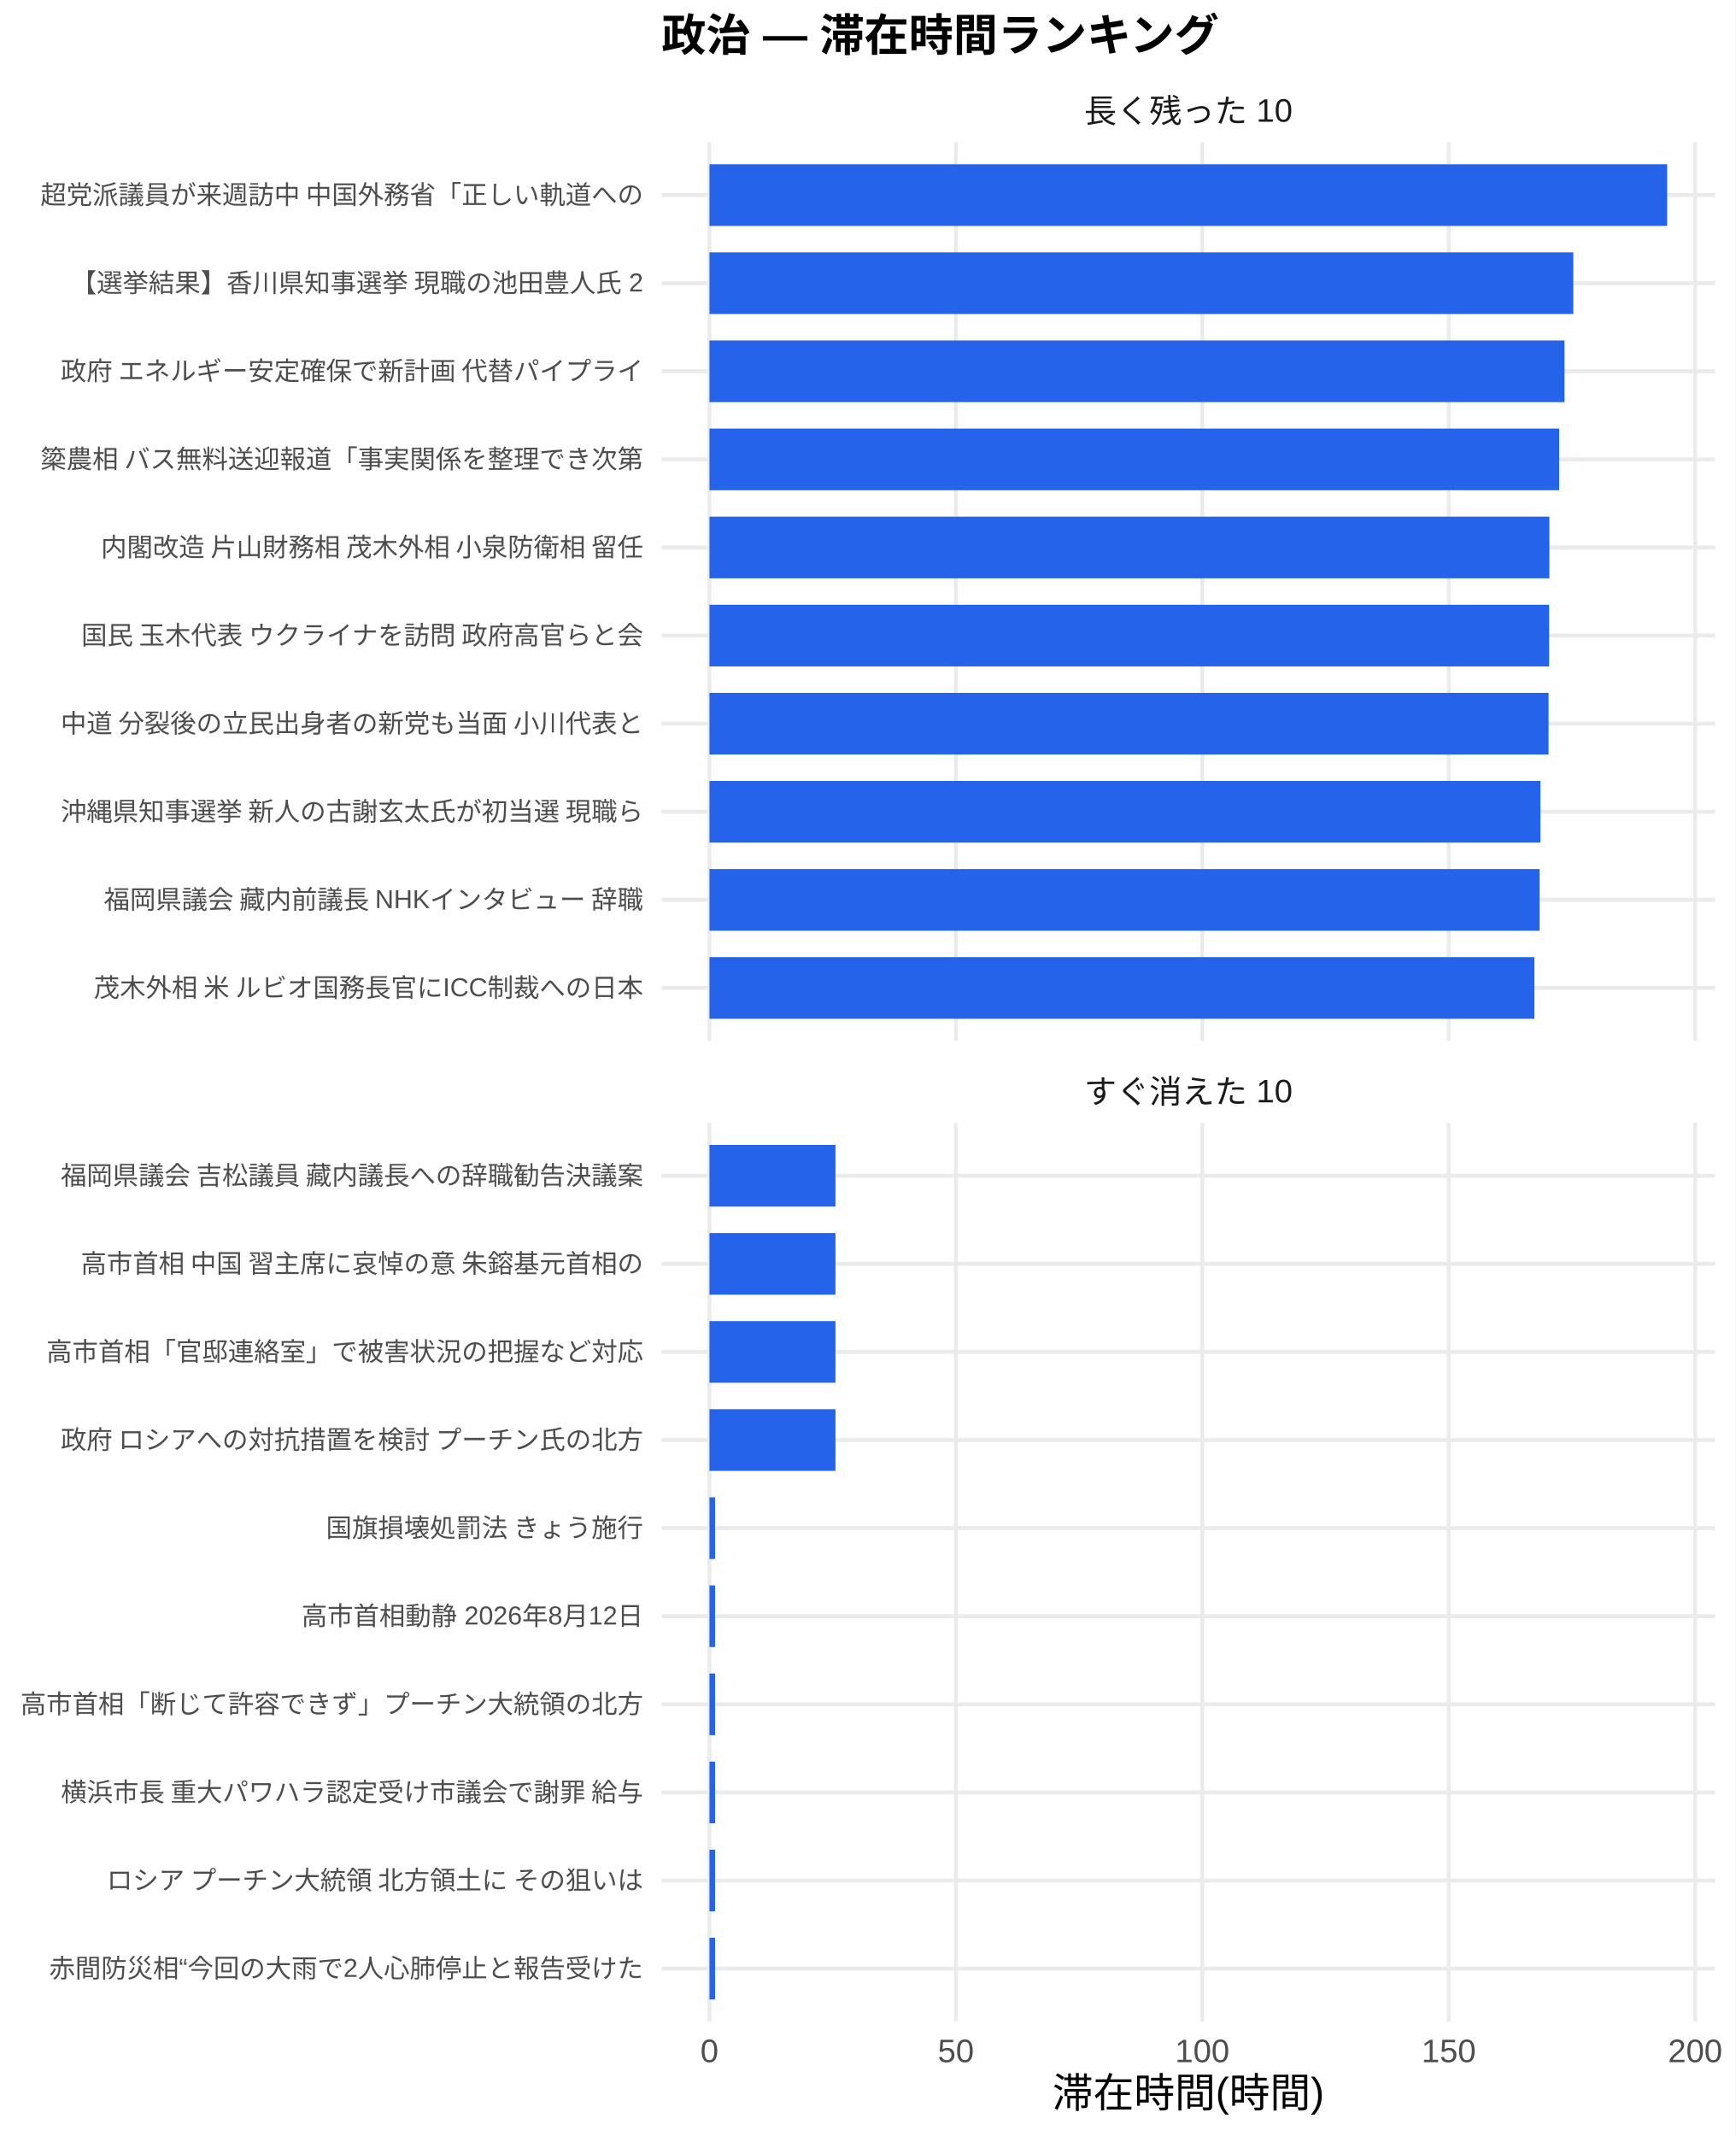
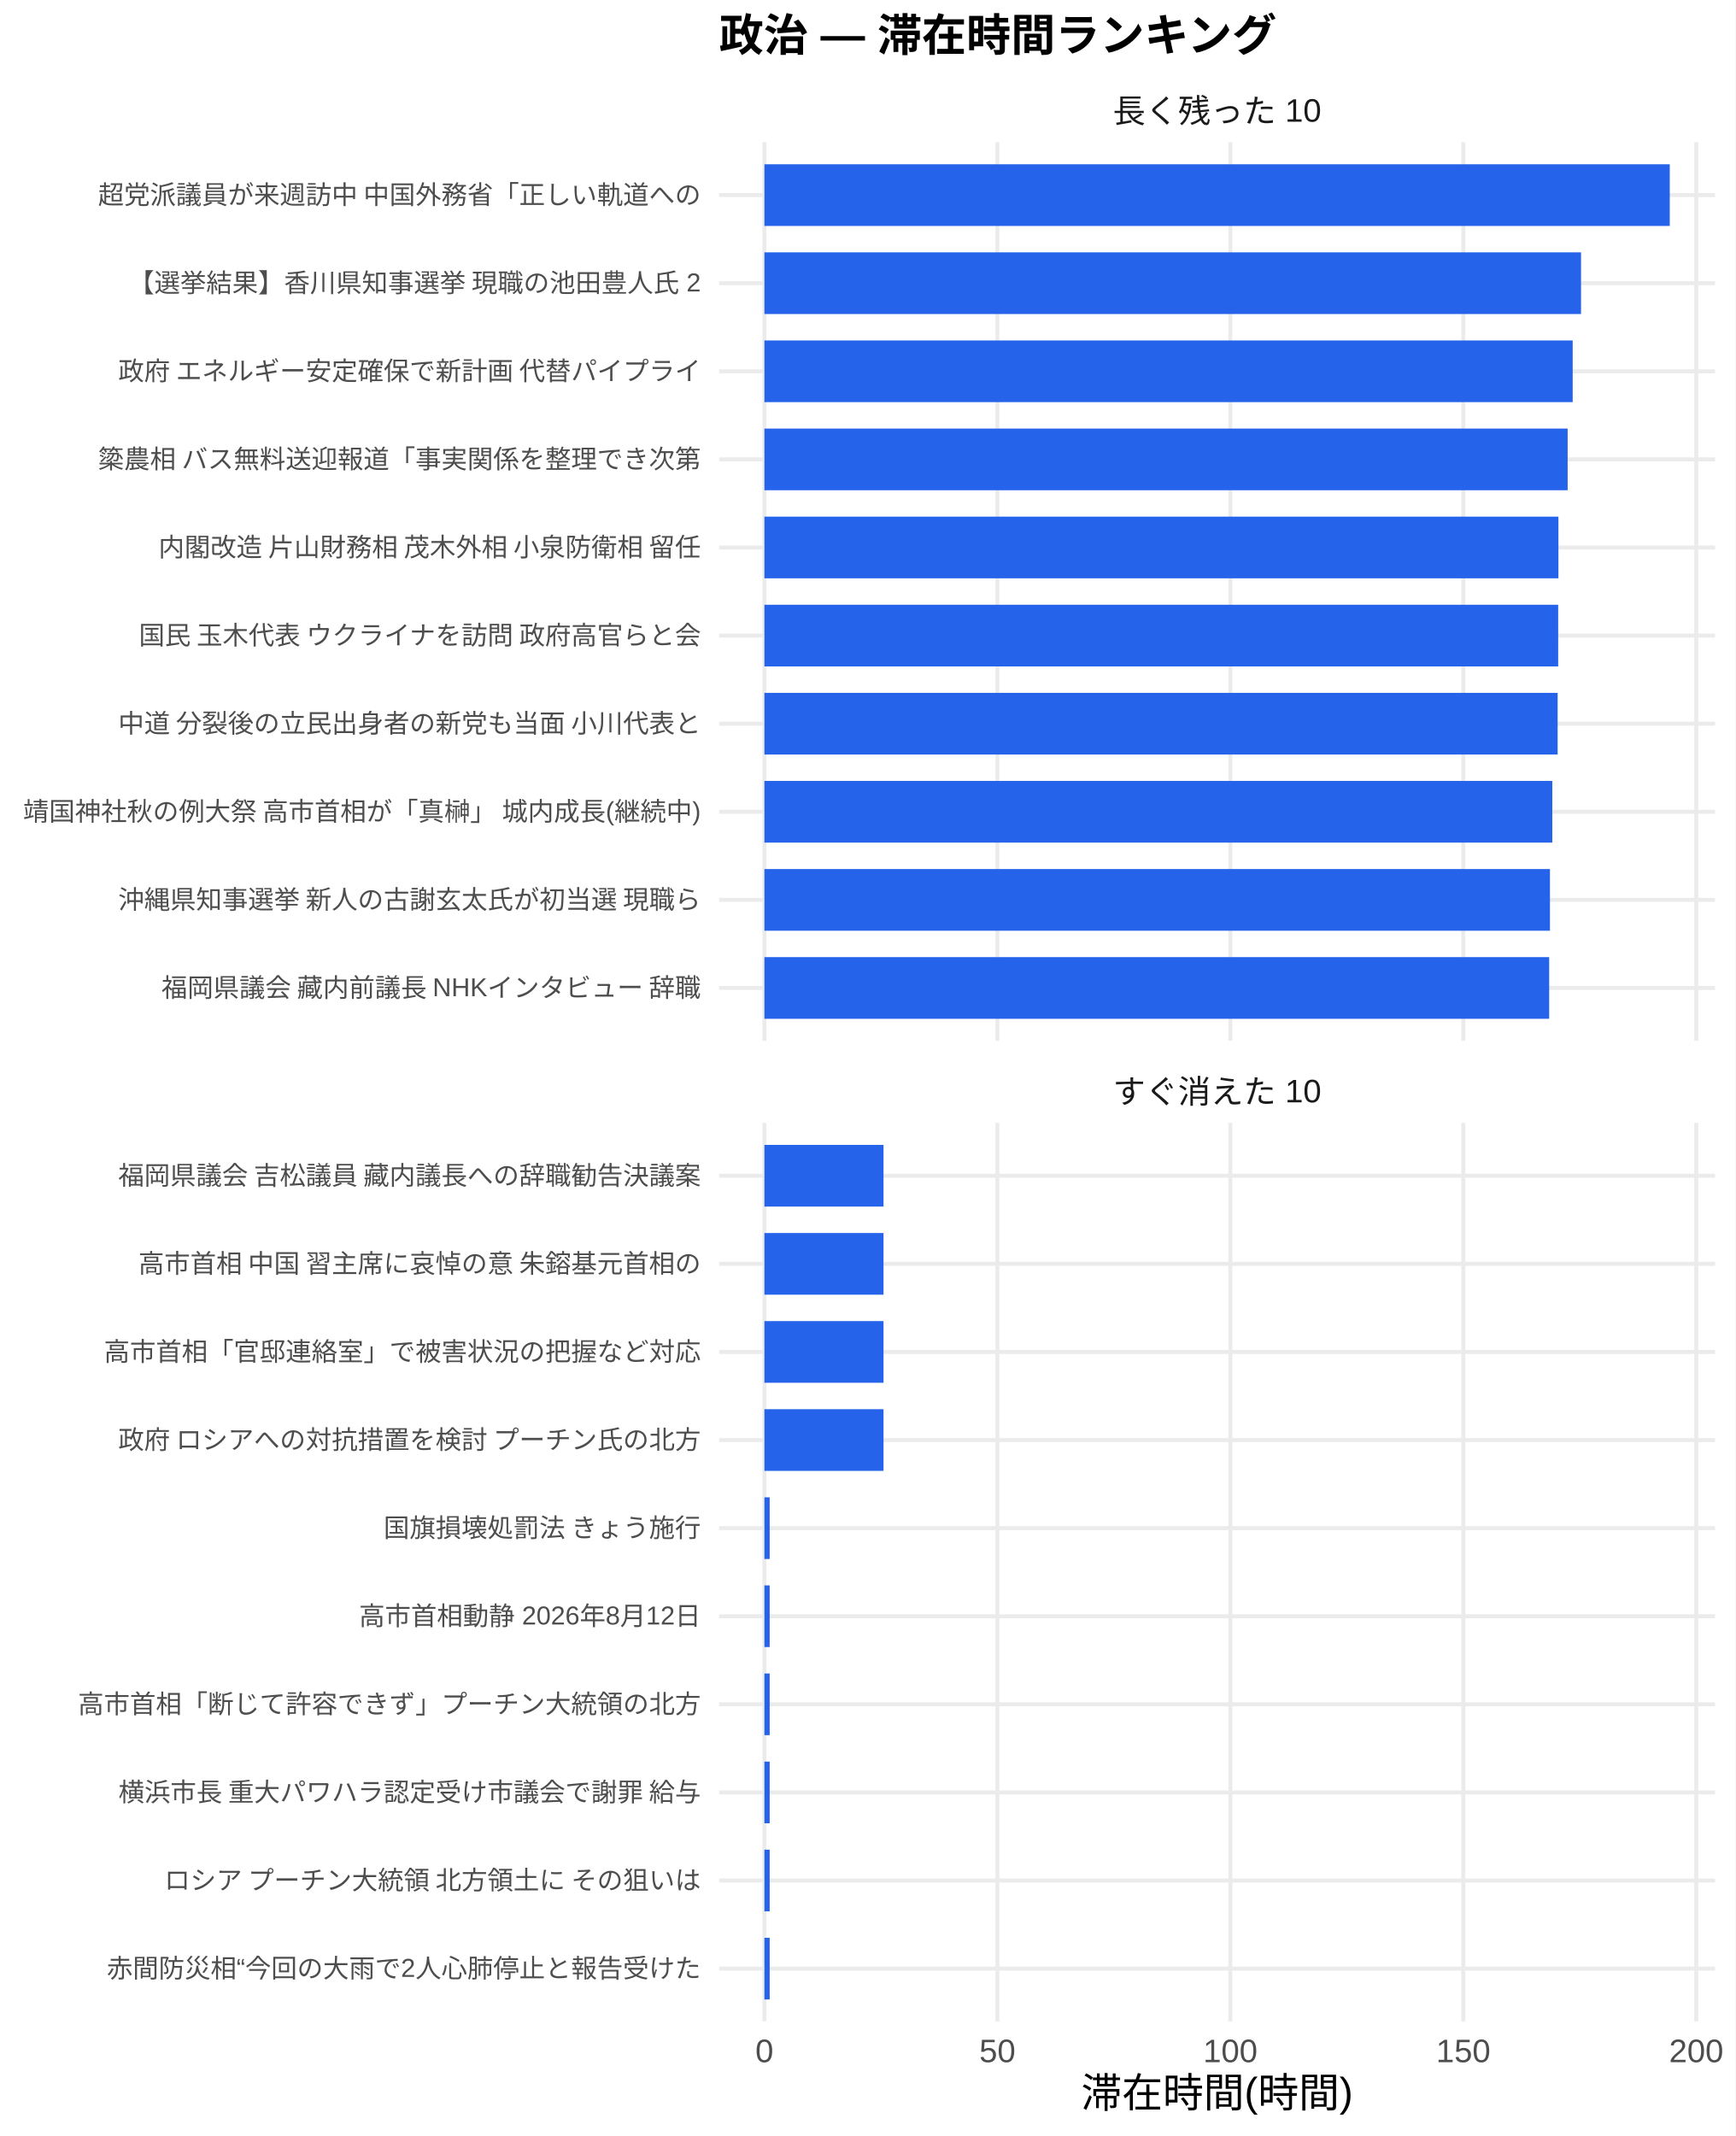
<svg xmlns="http://www.w3.org/2000/svg" width="468.00pt" height="576.00pt" viewBox="0 0 468.00 576.00">
  <g class="svglite">
    <defs>
      <style type="text/css">
    .svglite line, .svglite polyline, .svglite polygon, .svglite path, .svglite rect, .svglite circle {
      fill: none;
      stroke: #000000;
      stroke-linecap: round;
      stroke-linejoin: round;
      stroke-miterlimit: 10.00;
    }
    .svglite text {
      white-space: pre;
    }
    .svglite g.glyphgroup path {
      fill: inherit;
      stroke: none;
    }
  </style>
    </defs>
    <rect width="100%" height="100%" style="stroke: none; fill: #FFFFFF;" />
    <defs>
      <clipPath id="cpMC4wMHw0NjguMDB8MC4wMHw1NzYuMDA=">
        <rect x="0.00" y="0.00" width="468.00" height="576.00" />
      </clipPath>
    </defs>
    <g clip-path="url(#cpMC4wMHw0NjguMDB8MC4wMHw1NzYuMDA=)">
-       <rect x="0.00" y="0.00" width="468.00" height="576.00" style="stroke-width: 1.07; stroke: none; fill: #FFFFFF;" />
+       <rect x="0" y="0.00" width="468.00" height="576.00" style="stroke-width: 1.07; stroke: none; fill: #FFFFFF;" />
    </g>
    <defs>
-       <clipPath id="cpMTc4LjQxfDQ2Mi41MnwzOC4zNnwyODAuNjc=">
-         <rect x="178.41" y="38.36" width="284.11" height="242.31" />
+       <clipPath id="cpMTkzLjk0fDQ2Mi41MnwzOC4zNnwyODAuNjc=">
+         <rect x="193.94" y="38.36" width="268.58" height="242.31" />
      </clipPath>
    </defs>
-     <g clip-path="url(#cpMTc4LjQxfDQ2Mi41MnwzOC4zNnwyODAuNjc=)">
-       <polyline points="178.41,266.42 462.52,266.42 " style="stroke-width: 1.07; stroke: #EBEBEB; stroke-linecap: butt;" />
-       <polyline points="178.41,242.66 462.52,242.66 " style="stroke-width: 1.07; stroke: #EBEBEB; stroke-linecap: butt;" />
-       <polyline points="178.41,218.91 462.52,218.91 " style="stroke-width: 1.07; stroke: #EBEBEB; stroke-linecap: butt;" />
-       <polyline points="178.41,195.15 462.52,195.15 " style="stroke-width: 1.07; stroke: #EBEBEB; stroke-linecap: butt;" />
-       <polyline points="178.41,171.39 462.52,171.39 " style="stroke-width: 1.07; stroke: #EBEBEB; stroke-linecap: butt;" />
-       <polyline points="178.41,147.64 462.52,147.64 " style="stroke-width: 1.07; stroke: #EBEBEB; stroke-linecap: butt;" />
-       <polyline points="178.41,123.88 462.52,123.88 " style="stroke-width: 1.07; stroke: #EBEBEB; stroke-linecap: butt;" />
-       <polyline points="178.41,100.13 462.52,100.13 " style="stroke-width: 1.07; stroke: #EBEBEB; stroke-linecap: butt;" />
-       <polyline points="178.41,76.37 462.52,76.37 " style="stroke-width: 1.07; stroke: #EBEBEB; stroke-linecap: butt;" />
-       <polyline points="178.41,52.61 462.52,52.61 " style="stroke-width: 1.07; stroke: #EBEBEB; stroke-linecap: butt;" />
-       <polyline points="191.33,280.67 191.33,38.36 " style="stroke-width: 1.07; stroke: #EBEBEB; stroke-linecap: butt;" />
-       <polyline points="257.78,280.67 257.78,38.36 " style="stroke-width: 1.07; stroke: #EBEBEB; stroke-linecap: butt;" />
-       <polyline points="324.24,280.67 324.24,38.36 " style="stroke-width: 1.07; stroke: #EBEBEB; stroke-linecap: butt;" />
-       <polyline points="390.70,280.67 390.70,38.36 " style="stroke-width: 1.07; stroke: #EBEBEB; stroke-linecap: butt;" />
-       <polyline points="457.16,280.67 457.16,38.36 " style="stroke-width: 1.07; stroke: #EBEBEB; stroke-linecap: butt;" />
-       <rect x="191.33" y="44.30" width="258.28" height="16.63" style="stroke-width: 1.07; stroke: none; stroke-linecap: butt; stroke-linejoin: miter; fill: #2563EB;" />
-       <rect x="191.33" y="68.05" width="232.96" height="16.63" style="stroke-width: 1.07; stroke: none; stroke-linecap: butt; stroke-linejoin: miter; fill: #2563EB;" />
-       <rect x="191.33" y="91.81" width="230.59" height="16.63" style="stroke-width: 1.07; stroke: none; stroke-linecap: butt; stroke-linejoin: miter; fill: #2563EB;" />
-       <rect x="191.33" y="115.57" width="229.15" height="16.63" style="stroke-width: 1.07; stroke: none; stroke-linecap: butt; stroke-linejoin: miter; fill: #2563EB;" />
-       <rect x="191.33" y="139.32" width="226.51" height="16.63" style="stroke-width: 1.07; stroke: none; stroke-linecap: butt; stroke-linejoin: miter; fill: #2563EB;" />
-       <rect x="191.33" y="163.08" width="226.45" height="16.63" style="stroke-width: 1.07; stroke: none; stroke-linecap: butt; stroke-linejoin: miter; fill: #2563EB;" />
-       <rect x="191.33" y="186.84" width="226.29" height="16.63" style="stroke-width: 1.07; stroke: none; stroke-linecap: butt; stroke-linejoin: miter; fill: #2563EB;" />
-       <rect x="191.33" y="210.59" width="224.10" height="16.63" style="stroke-width: 1.07; stroke: none; stroke-linecap: butt; stroke-linejoin: miter; fill: #2563EB;" />
-       <rect x="191.33" y="234.35" width="223.88" height="16.63" style="stroke-width: 1.07; stroke: none; stroke-linecap: butt; stroke-linejoin: miter; fill: #2563EB;" />
-       <rect x="191.33" y="258.10" width="222.48" height="16.63" style="stroke-width: 1.07; stroke: none; stroke-linecap: butt; stroke-linejoin: miter; fill: #2563EB;" />
+     <g clip-path="url(#cpMTkzLjk0fDQ2Mi41MnwzOC4zNnwyODAuNjc=)">
+       <polyline points="193.94,266.42 462.52,266.42 " style="stroke-width: 1.07; stroke: #EBEBEB; stroke-linecap: butt;" />
+       <polyline points="193.94,242.66 462.52,242.66 " style="stroke-width: 1.07; stroke: #EBEBEB; stroke-linecap: butt;" />
+       <polyline points="193.94,218.91 462.52,218.91 " style="stroke-width: 1.07; stroke: #EBEBEB; stroke-linecap: butt;" />
+       <polyline points="193.94,195.15 462.52,195.15 " style="stroke-width: 1.07; stroke: #EBEBEB; stroke-linecap: butt;" />
+       <polyline points="193.94,171.39 462.52,171.39 " style="stroke-width: 1.07; stroke: #EBEBEB; stroke-linecap: butt;" />
+       <polyline points="193.94,147.64 462.52,147.64 " style="stroke-width: 1.07; stroke: #EBEBEB; stroke-linecap: butt;" />
+       <polyline points="193.94,123.88 462.52,123.88 " style="stroke-width: 1.07; stroke: #EBEBEB; stroke-linecap: butt;" />
+       <polyline points="193.94,100.13 462.52,100.13 " style="stroke-width: 1.07; stroke: #EBEBEB; stroke-linecap: butt;" />
+       <polyline points="193.94,76.37 462.52,76.37 " style="stroke-width: 1.07; stroke: #EBEBEB; stroke-linecap: butt;" />
+       <polyline points="193.94,52.61 462.52,52.61 " style="stroke-width: 1.07; stroke: #EBEBEB; stroke-linecap: butt;" />
+       <polyline points="206.15,280.67 206.15,38.36 " style="stroke-width: 1.07; stroke: #EBEBEB; stroke-linecap: butt;" />
+       <polyline points="268.98,280.67 268.98,38.36 " style="stroke-width: 1.07; stroke: #EBEBEB; stroke-linecap: butt;" />
+       <polyline points="331.80,280.67 331.80,38.36 " style="stroke-width: 1.07; stroke: #EBEBEB; stroke-linecap: butt;" />
+       <polyline points="394.63,280.67 394.63,38.36 " style="stroke-width: 1.07; stroke: #EBEBEB; stroke-linecap: butt;" />
+       <polyline points="457.45,280.67 457.45,38.36 " style="stroke-width: 1.07; stroke: #EBEBEB; stroke-linecap: butt;" />
+       <rect x="206.15" y="44.30" width="244.16" height="16.63" style="stroke-width: 1.07; stroke: none; stroke-linecap: butt; stroke-linejoin: miter; fill: #2563EB;" />
+       <rect x="206.15" y="68.05" width="220.23" height="16.63" style="stroke-width: 1.07; stroke: none; stroke-linecap: butt; stroke-linejoin: miter; fill: #2563EB;" />
+       <rect x="206.15" y="91.81" width="217.98" height="16.63" style="stroke-width: 1.07; stroke: none; stroke-linecap: butt; stroke-linejoin: miter; fill: #2563EB;" />
+       <rect x="206.15" y="115.57" width="216.62" height="16.63" style="stroke-width: 1.07; stroke: none; stroke-linecap: butt; stroke-linejoin: miter; fill: #2563EB;" />
+       <rect x="206.15" y="139.32" width="214.13" height="16.63" style="stroke-width: 1.07; stroke: none; stroke-linecap: butt; stroke-linejoin: miter; fill: #2563EB;" />
+       <rect x="206.15" y="163.08" width="214.07" height="16.63" style="stroke-width: 1.07; stroke: none; stroke-linecap: butt; stroke-linejoin: miter; fill: #2563EB;" />
+       <rect x="206.15" y="186.84" width="213.92" height="16.63" style="stroke-width: 1.07; stroke: none; stroke-linecap: butt; stroke-linejoin: miter; fill: #2563EB;" />
+       <rect x="206.15" y="210.59" width="212.48" height="16.63" style="stroke-width: 1.07; stroke: none; stroke-linecap: butt; stroke-linejoin: miter; fill: #2563EB;" />
+       <rect x="206.15" y="234.35" width="211.85" height="16.63" style="stroke-width: 1.07; stroke: none; stroke-linecap: butt; stroke-linejoin: miter; fill: #2563EB;" />
+       <rect x="206.15" y="258.10" width="211.64" height="16.63" style="stroke-width: 1.07; stroke: none; stroke-linecap: butt; stroke-linejoin: miter; fill: #2563EB;" />
    </g>
    <g clip-path="url(#cpMC4wMHw0NjguMDB8MC4wMHw1NzYuMDA=)">
</g>
    <defs>
-       <clipPath id="cpMTc4LjQxfDQ2Mi41MnwzMDIuODB8NTQ1LjEy">
-         <rect x="178.41" y="302.80" width="284.11" height="242.31" />
+       <clipPath id="cpMTkzLjk0fDQ2Mi41MnwzMDIuODB8NTQ1LjEy">
+         <rect x="193.94" y="302.80" width="268.58" height="242.31" />
      </clipPath>
    </defs>
-     <g clip-path="url(#cpMTc4LjQxfDQ2Mi41MnwzMDIuODB8NTQ1LjEy)">
-       <polyline points="178.41,530.86 462.52,530.86 " style="stroke-width: 1.07; stroke: #EBEBEB; stroke-linecap: butt;" />
-       <polyline points="178.41,507.11 462.52,507.11 " style="stroke-width: 1.07; stroke: #EBEBEB; stroke-linecap: butt;" />
-       <polyline points="178.41,483.35 462.52,483.35 " style="stroke-width: 1.07; stroke: #EBEBEB; stroke-linecap: butt;" />
-       <polyline points="178.41,459.59 462.52,459.59 " style="stroke-width: 1.07; stroke: #EBEBEB; stroke-linecap: butt;" />
-       <polyline points="178.41,435.84 462.52,435.84 " style="stroke-width: 1.07; stroke: #EBEBEB; stroke-linecap: butt;" />
-       <polyline points="178.41,412.08 462.52,412.08 " style="stroke-width: 1.07; stroke: #EBEBEB; stroke-linecap: butt;" />
-       <polyline points="178.41,388.33 462.52,388.33 " style="stroke-width: 1.07; stroke: #EBEBEB; stroke-linecap: butt;" />
-       <polyline points="178.41,364.57 462.52,364.57 " style="stroke-width: 1.07; stroke: #EBEBEB; stroke-linecap: butt;" />
-       <polyline points="178.41,340.81 462.52,340.81 " style="stroke-width: 1.07; stroke: #EBEBEB; stroke-linecap: butt;" />
-       <polyline points="178.41,317.06 462.52,317.06 " style="stroke-width: 1.07; stroke: #EBEBEB; stroke-linecap: butt;" />
-       <polyline points="191.33,545.12 191.33,302.80 " style="stroke-width: 1.07; stroke: #EBEBEB; stroke-linecap: butt;" />
-       <polyline points="257.78,545.12 257.78,302.80 " style="stroke-width: 1.07; stroke: #EBEBEB; stroke-linecap: butt;" />
-       <polyline points="324.24,545.12 324.24,302.80 " style="stroke-width: 1.07; stroke: #EBEBEB; stroke-linecap: butt;" />
-       <polyline points="390.70,545.12 390.70,302.80 " style="stroke-width: 1.07; stroke: #EBEBEB; stroke-linecap: butt;" />
-       <polyline points="457.16,545.12 457.16,302.80 " style="stroke-width: 1.07; stroke: #EBEBEB; stroke-linecap: butt;" />
-       <rect x="191.33" y="308.74" width="33.98" height="16.63" style="stroke-width: 1.07; stroke: none; stroke-linecap: butt; stroke-linejoin: miter; fill: #2563EB;" />
-       <rect x="191.33" y="332.50" width="33.98" height="16.63" style="stroke-width: 1.07; stroke: none; stroke-linecap: butt; stroke-linejoin: miter; fill: #2563EB;" />
-       <rect x="191.33" y="356.25" width="33.98" height="16.63" style="stroke-width: 1.07; stroke: none; stroke-linecap: butt; stroke-linejoin: miter; fill: #2563EB;" />
-       <rect x="191.33" y="380.01" width="33.98" height="16.63" style="stroke-width: 1.07; stroke: none; stroke-linecap: butt; stroke-linejoin: miter; fill: #2563EB;" />
-       <rect x="191.33" y="403.77" width="1.51" height="16.63" style="stroke-width: 1.07; stroke: none; stroke-linecap: butt; stroke-linejoin: miter; fill: #2563EB;" />
-       <rect x="191.33" y="427.52" width="1.51" height="16.63" style="stroke-width: 1.07; stroke: none; stroke-linecap: butt; stroke-linejoin: miter; fill: #2563EB;" />
-       <rect x="191.33" y="451.28" width="1.51" height="16.63" style="stroke-width: 1.07; stroke: none; stroke-linecap: butt; stroke-linejoin: miter; fill: #2563EB;" />
-       <rect x="191.33" y="475.04" width="1.51" height="16.63" style="stroke-width: 1.07; stroke: none; stroke-linecap: butt; stroke-linejoin: miter; fill: #2563EB;" />
-       <rect x="191.33" y="498.79" width="1.51" height="16.63" style="stroke-width: 1.07; stroke: none; stroke-linecap: butt; stroke-linejoin: miter; fill: #2563EB;" />
-       <rect x="191.33" y="522.55" width="1.51" height="16.63" style="stroke-width: 1.07; stroke: none; stroke-linecap: butt; stroke-linejoin: miter; fill: #2563EB;" />
+     <g clip-path="url(#cpMTkzLjk0fDQ2Mi41MnwzMDIuODB8NTQ1LjEy)">
+       <polyline points="193.94,530.86 462.52,530.86 " style="stroke-width: 1.07; stroke: #EBEBEB; stroke-linecap: butt;" />
+       <polyline points="193.94,507.11 462.52,507.11 " style="stroke-width: 1.07; stroke: #EBEBEB; stroke-linecap: butt;" />
+       <polyline points="193.94,483.35 462.52,483.35 " style="stroke-width: 1.07; stroke: #EBEBEB; stroke-linecap: butt;" />
+       <polyline points="193.94,459.59 462.52,459.59 " style="stroke-width: 1.07; stroke: #EBEBEB; stroke-linecap: butt;" />
+       <polyline points="193.94,435.84 462.52,435.84 " style="stroke-width: 1.07; stroke: #EBEBEB; stroke-linecap: butt;" />
+       <polyline points="193.94,412.08 462.52,412.08 " style="stroke-width: 1.07; stroke: #EBEBEB; stroke-linecap: butt;" />
+       <polyline points="193.94,388.33 462.52,388.33 " style="stroke-width: 1.07; stroke: #EBEBEB; stroke-linecap: butt;" />
+       <polyline points="193.94,364.57 462.52,364.57 " style="stroke-width: 1.07; stroke: #EBEBEB; stroke-linecap: butt;" />
+       <polyline points="193.94,340.81 462.52,340.81 " style="stroke-width: 1.07; stroke: #EBEBEB; stroke-linecap: butt;" />
+       <polyline points="193.94,317.06 462.52,317.06 " style="stroke-width: 1.07; stroke: #EBEBEB; stroke-linecap: butt;" />
+       <polyline points="206.15,545.12 206.15,302.80 " style="stroke-width: 1.07; stroke: #EBEBEB; stroke-linecap: butt;" />
+       <polyline points="268.98,545.12 268.98,302.80 " style="stroke-width: 1.07; stroke: #EBEBEB; stroke-linecap: butt;" />
+       <polyline points="331.80,545.12 331.80,302.80 " style="stroke-width: 1.07; stroke: #EBEBEB; stroke-linecap: butt;" />
+       <polyline points="394.63,545.12 394.63,302.80 " style="stroke-width: 1.07; stroke: #EBEBEB; stroke-linecap: butt;" />
+       <polyline points="457.45,545.12 457.45,302.80 " style="stroke-width: 1.07; stroke: #EBEBEB; stroke-linecap: butt;" />
+       <rect x="206.15" y="308.74" width="32.12" height="16.63" style="stroke-width: 1.07; stroke: none; stroke-linecap: butt; stroke-linejoin: miter; fill: #2563EB;" />
+       <rect x="206.15" y="332.50" width="32.12" height="16.63" style="stroke-width: 1.07; stroke: none; stroke-linecap: butt; stroke-linejoin: miter; fill: #2563EB;" />
+       <rect x="206.15" y="356.25" width="32.12" height="16.63" style="stroke-width: 1.07; stroke: none; stroke-linecap: butt; stroke-linejoin: miter; fill: #2563EB;" />
+       <rect x="206.15" y="380.01" width="32.12" height="16.63" style="stroke-width: 1.07; stroke: none; stroke-linecap: butt; stroke-linejoin: miter; fill: #2563EB;" />
+       <rect x="206.15" y="403.77" width="1.42" height="16.63" style="stroke-width: 1.07; stroke: none; stroke-linecap: butt; stroke-linejoin: miter; fill: #2563EB;" />
+       <rect x="206.15" y="427.52" width="1.42" height="16.63" style="stroke-width: 1.07; stroke: none; stroke-linecap: butt; stroke-linejoin: miter; fill: #2563EB;" />
+       <rect x="206.15" y="451.28" width="1.42" height="16.63" style="stroke-width: 1.07; stroke: none; stroke-linecap: butt; stroke-linejoin: miter; fill: #2563EB;" />
+       <rect x="206.15" y="475.04" width="1.42" height="16.63" style="stroke-width: 1.07; stroke: none; stroke-linecap: butt; stroke-linejoin: miter; fill: #2563EB;" />
+       <rect x="206.15" y="498.79" width="1.42" height="16.63" style="stroke-width: 1.07; stroke: none; stroke-linecap: butt; stroke-linejoin: miter; fill: #2563EB;" />
+       <rect x="206.15" y="522.55" width="1.42" height="16.63" style="stroke-width: 1.07; stroke: none; stroke-linecap: butt; stroke-linejoin: miter; fill: #2563EB;" />
    </g>
    <g clip-path="url(#cpMC4wMHw0NjguMDB8MC4wMHw1NzYuMDA=)">
</g>
    <defs>
-       <clipPath id="cpMTc4LjQxfDQ2Mi41MnwyODYuMTV8MzAyLjgw">
-         <rect x="178.41" y="286.15" width="284.11" height="16.65" />
+       <clipPath id="cpMTkzLjk0fDQ2Mi41MnwyODYuMTV8MzAyLjgw">
+         <rect x="193.94" y="286.15" width="268.58" height="16.65" />
      </clipPath>
    </defs>
-     <g clip-path="url(#cpMTc4LjQxfDQ2Mi41MnwyODYuMTV8MzAyLjgw)">
-       <text x="320.47" y="297.50" text-anchor="middle" style="font-size: 8.80px;fill: #1A1A1A; font-family: &quot;Liberation Sans&quot;;" textLength="56.20px" lengthAdjust="spacingAndGlyphs">すぐ消えた 10</text>
+     <g clip-path="url(#cpMTkzLjk0fDQ2Mi41MnwyODYuMTV8MzAyLjgw)">
+       <text x="328.23" y="297.50" text-anchor="middle" style="font-size: 8.80px;fill: #1A1A1A; font-family: &quot;Liberation Sans&quot;;" textLength="56.20px" lengthAdjust="spacingAndGlyphs">すぐ消えた 10</text>
    </g>
    <g clip-path="url(#cpMC4wMHw0NjguMDB8MC4wMHw1NzYuMDA=)">
</g>
    <defs>
-       <clipPath id="cpMTc4LjQxfDQ2Mi41MnwyMS43MXwzOC4zNg==">
-         <rect x="178.41" y="21.71" width="284.11" height="16.65" />
+       <clipPath id="cpMTkzLjk0fDQ2Mi41MnwyMS43MXwzOC4zNg==">
+         <rect x="193.94" y="21.71" width="268.58" height="16.65" />
      </clipPath>
    </defs>
-     <g clip-path="url(#cpMTc4LjQxfDQ2Mi41MnwyMS43MXwzOC4zNg==)">
-       <text x="320.47" y="33.06" text-anchor="middle" style="font-size: 8.80px;fill: #1A1A1A; font-family: &quot;Liberation Sans&quot;;" textLength="56.20px" lengthAdjust="spacingAndGlyphs">長く残った 10</text>
+     <g clip-path="url(#cpMTkzLjk0fDQ2Mi41MnwyMS43MXwzOC4zNg==)">
+       <text x="328.23" y="33.06" text-anchor="middle" style="font-size: 8.80px;fill: #1A1A1A; font-family: &quot;Liberation Sans&quot;;" textLength="56.20px" lengthAdjust="spacingAndGlyphs">長く残った 10</text>
    </g>
    <g clip-path="url(#cpMC4wMHw0NjguMDB8MC4wMHw1NzYuMDA=)">
-       <text x="191.33" y="556.10" text-anchor="middle" style="font-size: 8.80px;fill: #4D4D4D; font-family: &quot;Liberation Sans&quot;;" textLength="4.89px" lengthAdjust="spacingAndGlyphs">0</text>
-       <text x="257.78" y="556.10" text-anchor="middle" style="font-size: 8.80px;fill: #4D4D4D; font-family: &quot;Liberation Sans&quot;;" textLength="9.78px" lengthAdjust="spacingAndGlyphs">50</text>
-       <text x="324.24" y="556.10" text-anchor="middle" style="font-size: 8.80px;fill: #4D4D4D; font-family: &quot;Liberation Sans&quot;;" textLength="14.67px" lengthAdjust="spacingAndGlyphs">100</text>
-       <text x="390.70" y="556.10" text-anchor="middle" style="font-size: 8.80px;fill: #4D4D4D; font-family: &quot;Liberation Sans&quot;;" textLength="14.67px" lengthAdjust="spacingAndGlyphs">150</text>
-       <text x="457.16" y="556.10" text-anchor="middle" style="font-size: 8.80px;fill: #4D4D4D; font-family: &quot;Liberation Sans&quot;;" textLength="14.67px" lengthAdjust="spacingAndGlyphs">200</text>
-       <text x="173.48" y="268.83" text-anchor="end" style="font-size: 7.00px;fill: #4D4D4D; font-family: &quot;Liberation Sans&quot;;" textLength="148.94px" lengthAdjust="spacingAndGlyphs">茂木外相 米 ルビオ国務長官にICC制裁への日本</text>
-       <text x="173.48" y="245.07" text-anchor="end" style="font-size: 7.00px;fill: #4D4D4D; font-family: &quot;Liberation Sans&quot;;" textLength="146.61px" lengthAdjust="spacingAndGlyphs">福岡県議会 藏内前議長 NHKインタビュー 辞職</text>
-       <text x="173.48" y="221.31" text-anchor="end" style="font-size: 7.00px;fill: #4D4D4D; font-family: &quot;Liberation Sans&quot;;" textLength="157.88px" lengthAdjust="spacingAndGlyphs">沖縄県知事選挙 新人の古謝玄太氏が初当選 現職ら</text>
-       <text x="173.48" y="197.56" text-anchor="end" style="font-size: 7.00px;fill: #4D4D4D; font-family: &quot;Liberation Sans&quot;;" textLength="157.88px" lengthAdjust="spacingAndGlyphs">中道 分裂後の立民出身者の新党も当面 小川代表と</text>
-       <text x="173.48" y="173.80" text-anchor="end" style="font-size: 7.00px;fill: #4D4D4D; font-family: &quot;Liberation Sans&quot;;" textLength="152.81px" lengthAdjust="spacingAndGlyphs">国民 玉木代表 ウクライナを訪問 政府高官らと会</text>
-       <text x="173.48" y="150.05" text-anchor="end" style="font-size: 7.00px;fill: #4D4D4D; font-family: &quot;Liberation Sans&quot;;" textLength="147.75px" lengthAdjust="spacingAndGlyphs">内閣改造 片山財務相 茂木外相 小泉防衛相 留任</text>
-       <text x="173.48" y="126.29" text-anchor="end" style="font-size: 7.00px;fill: #4D4D4D; font-family: &quot;Liberation Sans&quot;;" textLength="162.94px" lengthAdjust="spacingAndGlyphs">簗農相 バス無料送迎報道「事実関係を整理でき次第</text>
-       <text x="173.48" y="102.53" text-anchor="end" style="font-size: 7.00px;fill: #4D4D4D; font-family: &quot;Liberation Sans&quot;;" textLength="157.88px" lengthAdjust="spacingAndGlyphs">政府 エネルギー安定確保で新計画 代替パイプライ</text>
-       <text x="173.48" y="78.78" text-anchor="end" style="font-size: 7.00px;fill: #4D4D4D; font-family: &quot;Liberation Sans&quot;;" textLength="154.77px" lengthAdjust="spacingAndGlyphs">【選挙結果】香川県知事選挙 現職の池田豊人氏 2</text>
-       <text x="173.48" y="55.02" text-anchor="end" style="font-size: 7.00px;fill: #4D4D4D; font-family: &quot;Liberation Sans&quot;;" textLength="162.94px" lengthAdjust="spacingAndGlyphs">超党派議員が来週訪中 中国外務省「正しい軌道への</text>
-       <text x="173.48" y="533.27" text-anchor="end" style="font-size: 7.00px;fill: #4D4D4D; font-family: &quot;Liberation Sans&quot;;" textLength="160.22px" lengthAdjust="spacingAndGlyphs">赤間防災相“今回の大雨で2人心肺停止と報告受けた</text>
-       <text x="173.48" y="509.51" text-anchor="end" style="font-size: 7.00px;fill: #4D4D4D; font-family: &quot;Liberation Sans&quot;;" textLength="147.75px" lengthAdjust="spacingAndGlyphs">ロシア プーチン大統領 北方領土に その狙いは </text>
-       <text x="173.48" y="485.76" text-anchor="end" style="font-size: 7.00px;fill: #4D4D4D; font-family: &quot;Liberation Sans&quot;;" textLength="157.88px" lengthAdjust="spacingAndGlyphs">横浜市長 重大パワハラ認定受け市議会で謝罪 給与</text>
-       <text x="173.48" y="462.00" text-anchor="end" style="font-size: 7.00px;fill: #4D4D4D; font-family: &quot;Liberation Sans&quot;;" textLength="168.00px" lengthAdjust="spacingAndGlyphs">高市首相「断じて許容できず」プーチン大統領の北方</text>
-       <text x="173.48" y="438.25" text-anchor="end" style="font-size: 7.00px;fill: #4D4D4D; font-family: &quot;Liberation Sans&quot;;" textLength="92.17px" lengthAdjust="spacingAndGlyphs">高市首相動静 2026年8月12日</text>
-       <text x="173.48" y="414.49" text-anchor="end" style="font-size: 7.00px;fill: #4D4D4D; font-family: &quot;Liberation Sans&quot;;" textLength="85.94px" lengthAdjust="spacingAndGlyphs">国旗損壊処罰法 きょう施行</text>
-       <text x="173.48" y="390.73" text-anchor="end" style="font-size: 7.00px;fill: #4D4D4D; font-family: &quot;Liberation Sans&quot;;" textLength="157.88px" lengthAdjust="spacingAndGlyphs">政府 ロシアへの対抗措置を検討 プーチン氏の北方</text>
-       <text x="173.48" y="366.98" text-anchor="end" style="font-size: 7.00px;fill: #4D4D4D; font-family: &quot;Liberation Sans&quot;;" textLength="162.94px" lengthAdjust="spacingAndGlyphs">高市首相「官邸連絡室」で被害状況の把握など対応 </text>
-       <text x="173.48" y="343.22" text-anchor="end" style="font-size: 7.00px;fill: #4D4D4D; font-family: &quot;Liberation Sans&quot;;" textLength="152.81px" lengthAdjust="spacingAndGlyphs">高市首相 中国 習主席に哀悼の意 朱鎔基元首相の</text>
-       <text x="173.48" y="319.47" text-anchor="end" style="font-size: 7.00px;fill: #4D4D4D; font-family: &quot;Liberation Sans&quot;;" textLength="157.88px" lengthAdjust="spacingAndGlyphs">福岡県議会 吉松議員 藏内議長への辞職勧告決議案</text>
-       <text x="320.47" y="568.24" text-anchor="middle" style="font-size: 11.00px; font-family: &quot;Liberation Sans&quot;;" textLength="73.31px" lengthAdjust="spacingAndGlyphs">滞在時間(時間)</text>
-       <text x="178.41" y="13.74" style="font-size: 12.00px; font-weight: bold; font-family: &quot;Liberation Sans&quot;;" textLength="150.66px" lengthAdjust="spacingAndGlyphs">政治 — 滞在時間ランキング</text>
+       <text x="206.15" y="556.10" text-anchor="middle" style="font-size: 8.80px;fill: #4D4D4D; font-family: &quot;Liberation Sans&quot;;" textLength="4.89px" lengthAdjust="spacingAndGlyphs">0</text>
+       <text x="268.98" y="556.10" text-anchor="middle" style="font-size: 8.80px;fill: #4D4D4D; font-family: &quot;Liberation Sans&quot;;" textLength="9.78px" lengthAdjust="spacingAndGlyphs">50</text>
+       <text x="331.80" y="556.10" text-anchor="middle" style="font-size: 8.80px;fill: #4D4D4D; font-family: &quot;Liberation Sans&quot;;" textLength="14.67px" lengthAdjust="spacingAndGlyphs">100</text>
+       <text x="394.63" y="556.10" text-anchor="middle" style="font-size: 8.80px;fill: #4D4D4D; font-family: &quot;Liberation Sans&quot;;" textLength="14.67px" lengthAdjust="spacingAndGlyphs">150</text>
+       <text x="457.45" y="556.10" text-anchor="middle" style="font-size: 8.80px;fill: #4D4D4D; font-family: &quot;Liberation Sans&quot;;" textLength="14.67px" lengthAdjust="spacingAndGlyphs">200</text>
+       <text x="189.01" y="268.83" text-anchor="end" style="font-size: 7.00px;fill: #4D4D4D; font-family: &quot;Liberation Sans&quot;;" textLength="146.61px" lengthAdjust="spacingAndGlyphs">福岡県議会 藏内前議長 NHKインタビュー 辞職</text>
+       <text x="189.01" y="245.07" text-anchor="end" style="font-size: 7.00px;fill: #4D4D4D; font-family: &quot;Liberation Sans&quot;;" textLength="157.88px" lengthAdjust="spacingAndGlyphs">沖縄県知事選挙 新人の古謝玄太氏が初当選 現職ら</text>
+       <text x="189.01" y="221.31" text-anchor="end" style="font-size: 7.00px;fill: #4D4D4D; font-family: &quot;Liberation Sans&quot;;" textLength="183.53px" lengthAdjust="spacingAndGlyphs">靖国神社秋の例大祭 高市首相が「真榊」 城内成長(継続中)</text>
+       <text x="189.01" y="197.56" text-anchor="end" style="font-size: 7.00px;fill: #4D4D4D; font-family: &quot;Liberation Sans&quot;;" textLength="157.88px" lengthAdjust="spacingAndGlyphs">中道 分裂後の立民出身者の新党も当面 小川代表と</text>
+       <text x="189.01" y="173.80" text-anchor="end" style="font-size: 7.00px;fill: #4D4D4D; font-family: &quot;Liberation Sans&quot;;" textLength="152.81px" lengthAdjust="spacingAndGlyphs">国民 玉木代表 ウクライナを訪問 政府高官らと会</text>
+       <text x="189.01" y="150.05" text-anchor="end" style="font-size: 7.00px;fill: #4D4D4D; font-family: &quot;Liberation Sans&quot;;" textLength="147.75px" lengthAdjust="spacingAndGlyphs">内閣改造 片山財務相 茂木外相 小泉防衛相 留任</text>
+       <text x="189.01" y="126.29" text-anchor="end" style="font-size: 7.00px;fill: #4D4D4D; font-family: &quot;Liberation Sans&quot;;" textLength="162.94px" lengthAdjust="spacingAndGlyphs">簗農相 バス無料送迎報道「事実関係を整理でき次第</text>
+       <text x="189.01" y="102.53" text-anchor="end" style="font-size: 7.00px;fill: #4D4D4D; font-family: &quot;Liberation Sans&quot;;" textLength="157.88px" lengthAdjust="spacingAndGlyphs">政府 エネルギー安定確保で新計画 代替パイプライ</text>
+       <text x="189.01" y="78.78" text-anchor="end" style="font-size: 7.00px;fill: #4D4D4D; font-family: &quot;Liberation Sans&quot;;" textLength="154.77px" lengthAdjust="spacingAndGlyphs">【選挙結果】香川県知事選挙 現職の池田豊人氏 2</text>
+       <text x="189.01" y="55.02" text-anchor="end" style="font-size: 7.00px;fill: #4D4D4D; font-family: &quot;Liberation Sans&quot;;" textLength="162.94px" lengthAdjust="spacingAndGlyphs">超党派議員が来週訪中 中国外務省「正しい軌道への</text>
+       <text x="189.01" y="533.27" text-anchor="end" style="font-size: 7.00px;fill: #4D4D4D; font-family: &quot;Liberation Sans&quot;;" textLength="160.22px" lengthAdjust="spacingAndGlyphs">赤間防災相“今回の大雨で2人心肺停止と報告受けた</text>
+       <text x="189.01" y="509.51" text-anchor="end" style="font-size: 7.00px;fill: #4D4D4D; font-family: &quot;Liberation Sans&quot;;" textLength="147.75px" lengthAdjust="spacingAndGlyphs">ロシア プーチン大統領 北方領土に その狙いは </text>
+       <text x="189.01" y="485.76" text-anchor="end" style="font-size: 7.00px;fill: #4D4D4D; font-family: &quot;Liberation Sans&quot;;" textLength="157.88px" lengthAdjust="spacingAndGlyphs">横浜市長 重大パワハラ認定受け市議会で謝罪 給与</text>
+       <text x="189.01" y="462.00" text-anchor="end" style="font-size: 7.00px;fill: #4D4D4D; font-family: &quot;Liberation Sans&quot;;" textLength="168.00px" lengthAdjust="spacingAndGlyphs">高市首相「断じて許容できず」プーチン大統領の北方</text>
+       <text x="189.01" y="438.25" text-anchor="end" style="font-size: 7.00px;fill: #4D4D4D; font-family: &quot;Liberation Sans&quot;;" textLength="92.17px" lengthAdjust="spacingAndGlyphs">高市首相動静 2026年8月12日</text>
+       <text x="189.01" y="414.49" text-anchor="end" style="font-size: 7.00px;fill: #4D4D4D; font-family: &quot;Liberation Sans&quot;;" textLength="85.94px" lengthAdjust="spacingAndGlyphs">国旗損壊処罰法 きょう施行</text>
+       <text x="189.01" y="390.73" text-anchor="end" style="font-size: 7.00px;fill: #4D4D4D; font-family: &quot;Liberation Sans&quot;;" textLength="157.88px" lengthAdjust="spacingAndGlyphs">政府 ロシアへの対抗措置を検討 プーチン氏の北方</text>
+       <text x="189.01" y="366.98" text-anchor="end" style="font-size: 7.00px;fill: #4D4D4D; font-family: &quot;Liberation Sans&quot;;" textLength="162.94px" lengthAdjust="spacingAndGlyphs">高市首相「官邸連絡室」で被害状況の把握など対応 </text>
+       <text x="189.01" y="343.22" text-anchor="end" style="font-size: 7.00px;fill: #4D4D4D; font-family: &quot;Liberation Sans&quot;;" textLength="152.81px" lengthAdjust="spacingAndGlyphs">高市首相 中国 習主席に哀悼の意 朱鎔基元首相の</text>
+       <text x="189.01" y="319.47" text-anchor="end" style="font-size: 7.00px;fill: #4D4D4D; font-family: &quot;Liberation Sans&quot;;" textLength="157.88px" lengthAdjust="spacingAndGlyphs">福岡県議会 吉松議員 藏内議長への辞職勧告決議案</text>
+       <text x="328.23" y="568.24" text-anchor="middle" style="font-size: 11.00px; font-family: &quot;Liberation Sans&quot;;" textLength="73.31px" lengthAdjust="spacingAndGlyphs">滞在時間(時間)</text>
+       <text x="193.94" y="13.74" style="font-size: 12.00px; font-weight: bold; font-family: &quot;Liberation Sans&quot;;" textLength="150.66px" lengthAdjust="spacingAndGlyphs">政治 — 滞在時間ランキング</text>
    </g>
  </g>
</svg>
